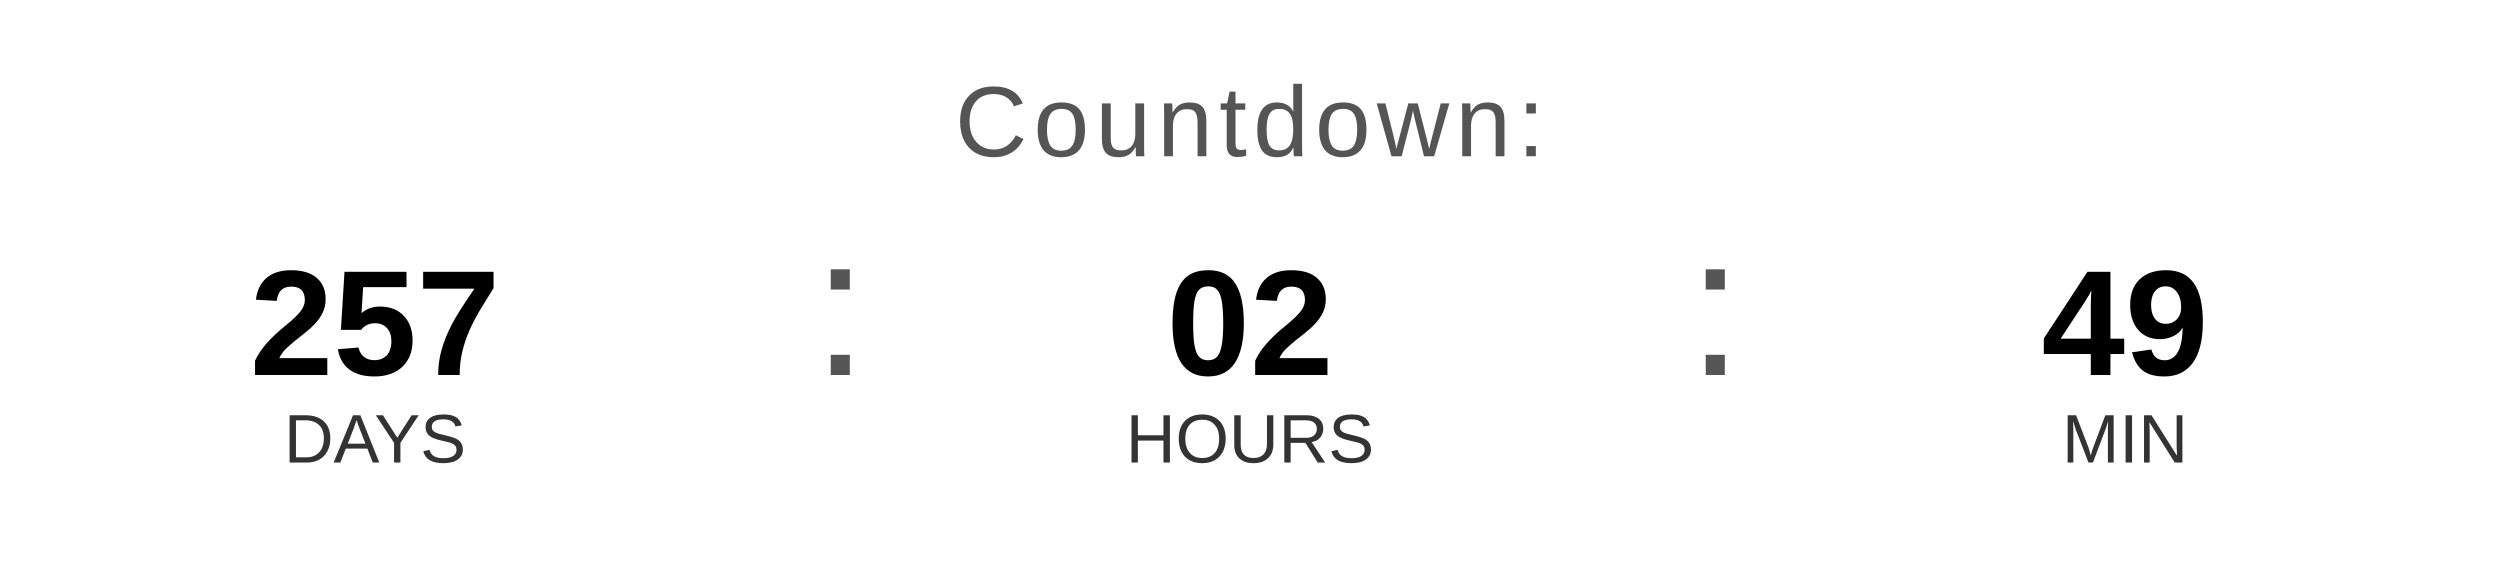
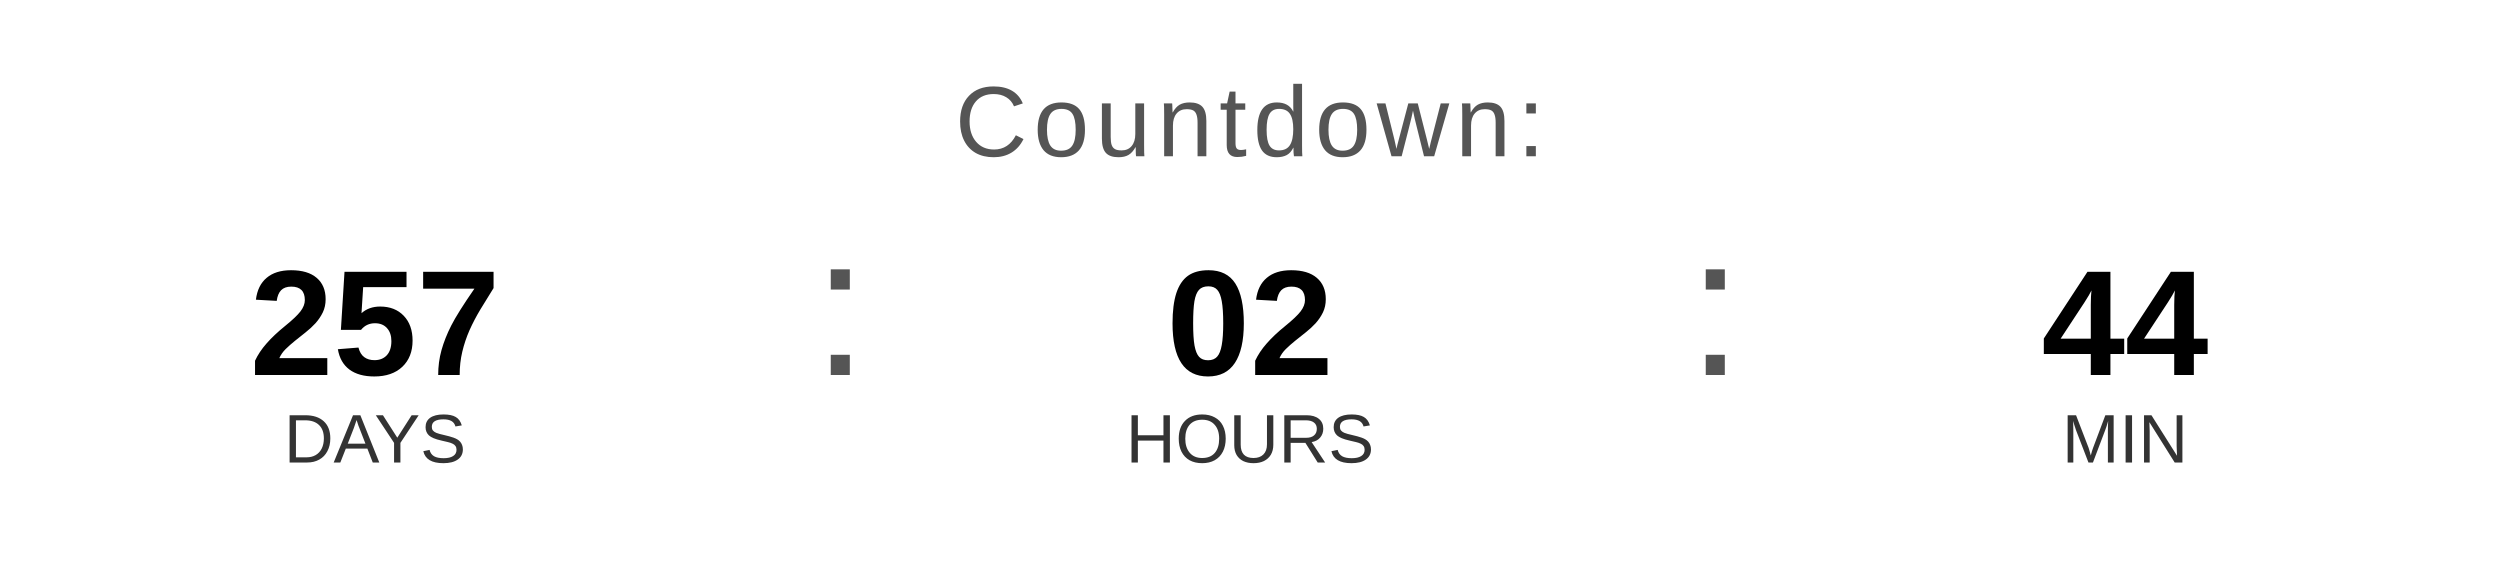
<svg xmlns="http://www.w3.org/2000/svg" width="400" height="90" viewBox="0 0 400 90">
  <text x="200" y="25" font-family="Arial, Helvetica, sans-serif" font-size="16" fill="#555555" text-anchor="middle" letter-spacing="1">
    Countdown:
  </text>
  <text x="60" y="60" font-family="Arial, Helvetica, sans-serif" font-size="24" font-weight="bold" fill="#000000" text-anchor="middle">257</text>
  <text x="60" y="74" font-family="Arial, Helvetica, sans-serif" font-size="11" fill="#333333" text-anchor="middle">DAYS</text>
  <text x="130" y="60" font-family="Arial, sans-serif" font-size="32" fill="#555555">:</text>
  <text x="200" y="60" font-family="Arial, Helvetica, sans-serif" font-size="24" font-weight="bold" fill="#000000" text-anchor="middle">02</text>
  <text x="200" y="74" font-family="Arial, Helvetica, sans-serif" font-size="11" fill="#333333" text-anchor="middle">HOURS</text>
  <text x="270" y="60" font-family="Arial, sans-serif" font-size="32" fill="#555555">:</text>
-   <text x="340" y="60" font-family="Arial, Helvetica, sans-serif" font-size="24" font-weight="bold" fill="#000000" text-anchor="middle">49</text>
+   <text x="340" y="60" font-family="Arial, Helvetica, sans-serif" font-size="24" font-weight="bold" fill="#000000" text-anchor="middle">44</text>
  <text x="340" y="74" font-family="Arial, Helvetica, sans-serif" font-size="11" fill="#333333" text-anchor="middle">MIN</text>
</svg>
